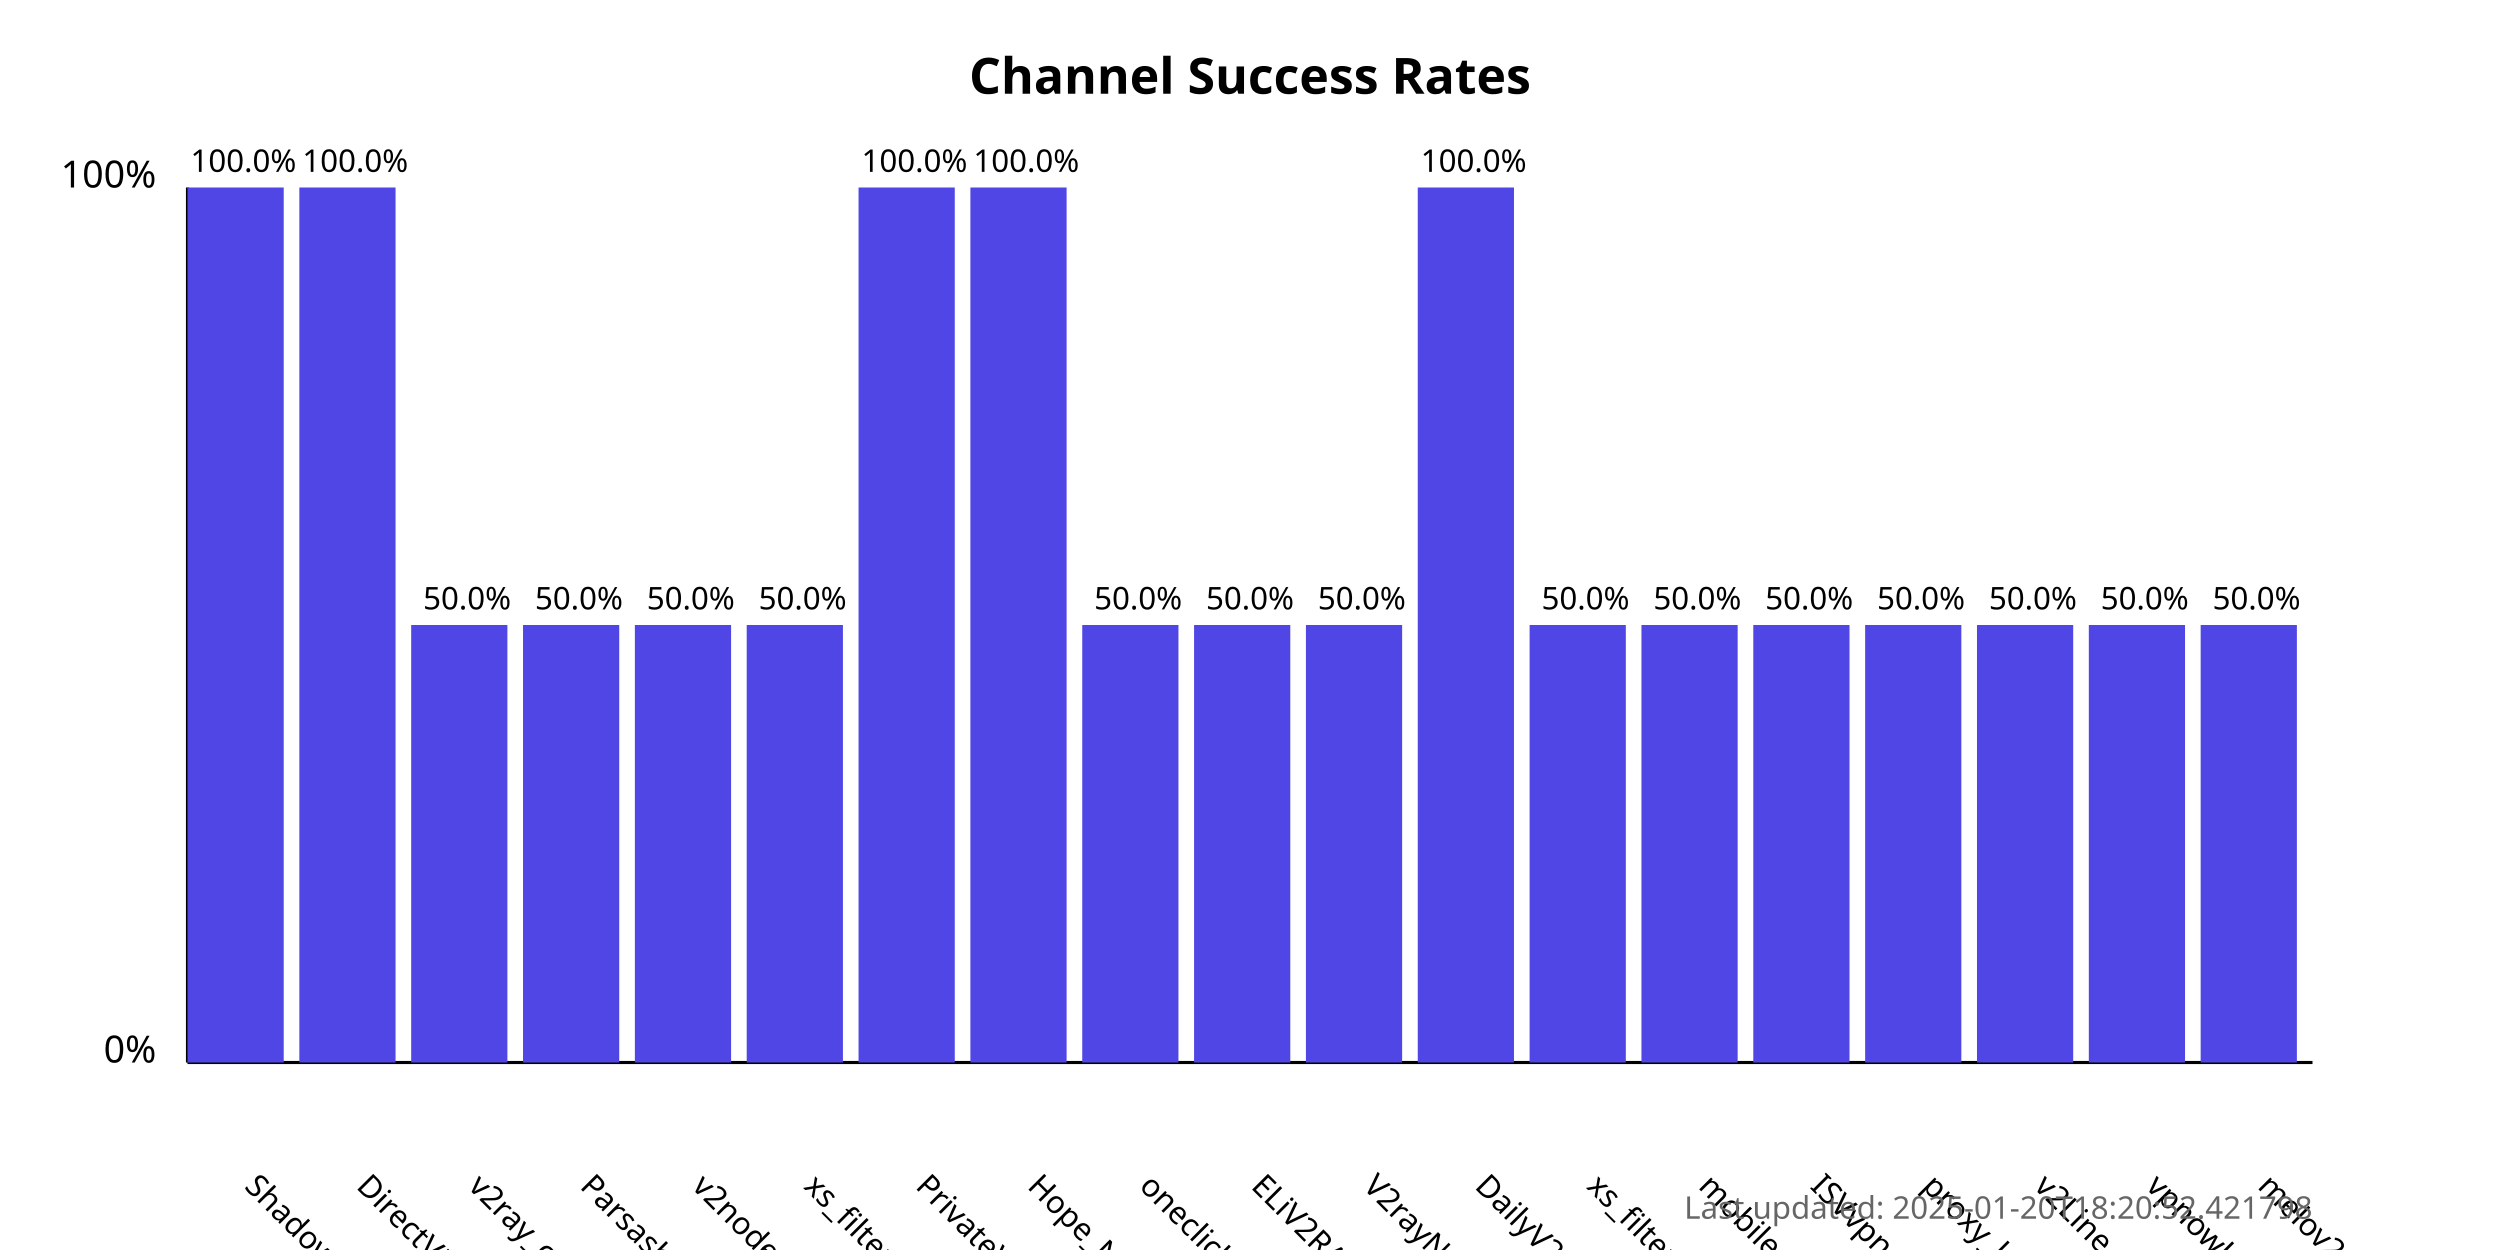
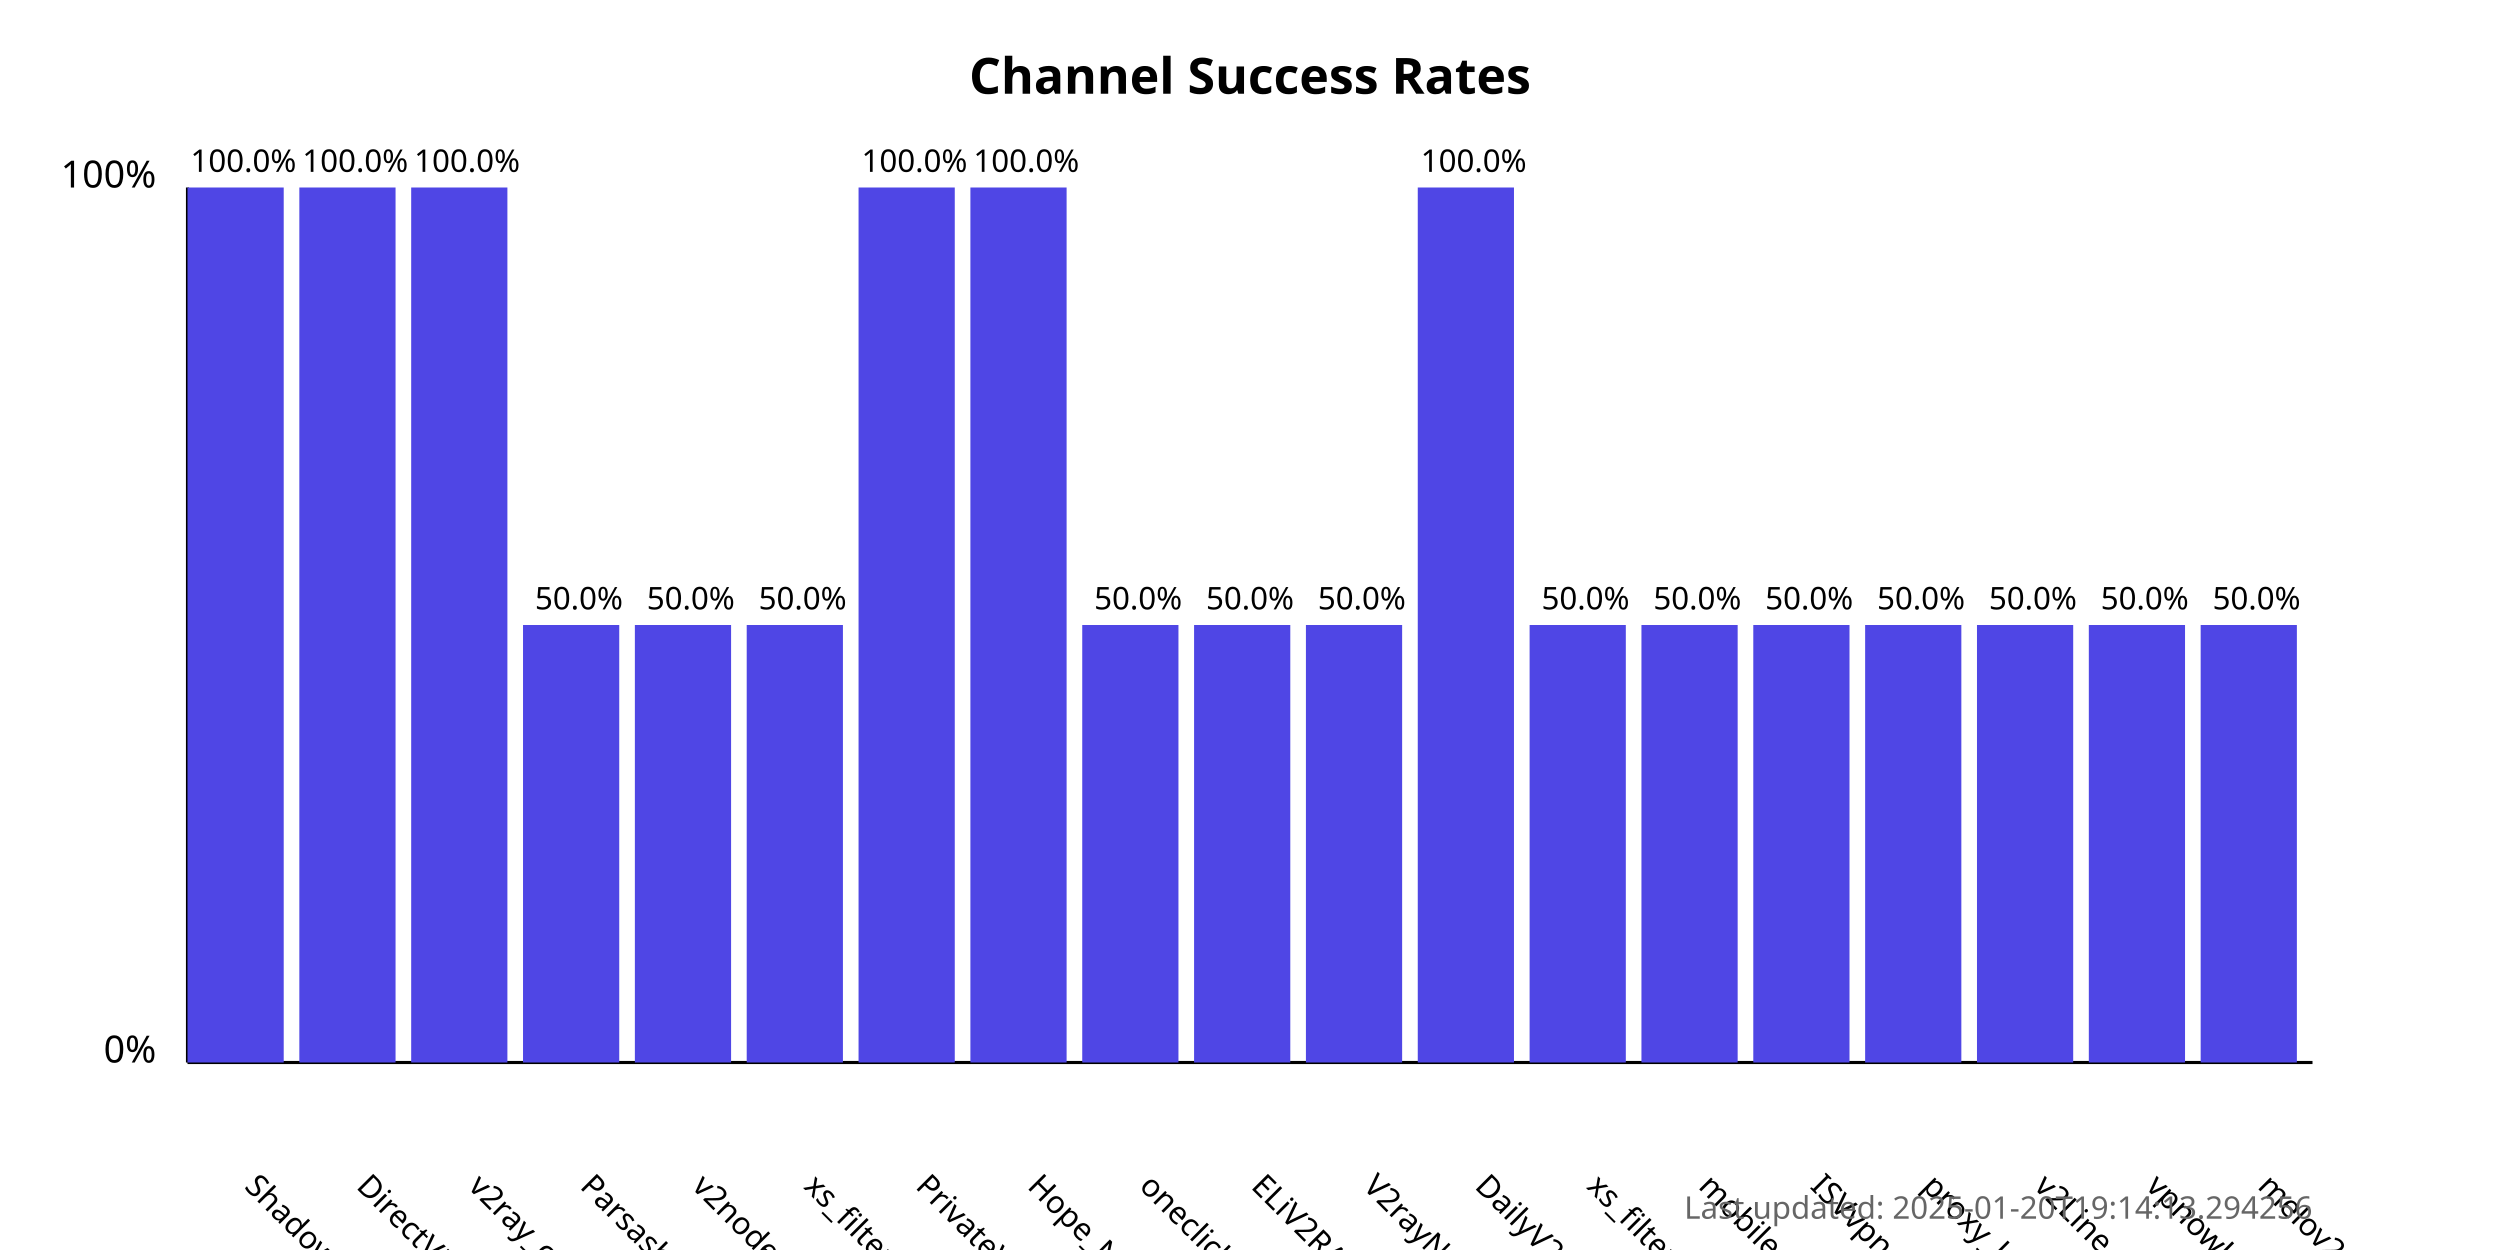
<svg xmlns="http://www.w3.org/2000/svg" width="800" height="400">
  <style>
            .chart-title { font: bold 16px sans-serif; }
            .axis-label { font: 12px sans-serif; }
            .tick-label { font: 10px sans-serif; }
            .bar { fill: #4f46e5; }
            .bar:hover { fill: #6366f1; }
            .timestamp { font: 10px sans-serif; fill: #666; }
        </style>
  <text x="400.0" y="30" text-anchor="middle" class="chart-title">
            Channel Success Rates
        </text>
  <line x1="60" y1="340" x2="60" y2="60" stroke="black" stroke-width="1" />
  <line x1="60" y1="340" x2="740" y2="340" stroke="black" stroke-width="1" />
  <text x="50" y="340" text-anchor="end" class="axis-label">0%</text>
  <text x="50" y="60" text-anchor="end" class="axis-label">100%</text>
  <g>
    <rect x="60" y="60.0" width="30.789" height="280.0" class="bar" />
    <text x="77.895" y="380" transform="rotate(45, 77.89474, 380)" text-anchor="start" class="tick-label">
                ShadowProxy66
            </text>
    <text x="77.895" y="55.0" text-anchor="middle" class="tick-label">
                100.0%
            </text>
  </g>
  <g>
    <rect x="95.789" y="60.0" width="30.789" height="280.0" class="bar" />
    <text x="113.684" y="380" transform="rotate(45, 113.6842, 380)" text-anchor="start" class="tick-label">
                DirectVPN
            </text>
    <text x="113.684" y="55.0" text-anchor="middle" class="tick-label">
                100.0%
            </text>
  </g>
  <g>
-     <rect x="131.579" y="200.0" width="30.789" height="140.0" class="bar" />
+     <rect x="131.579" y="60.0" width="30.789" height="280.0" class="bar" />
    <text x="149.474" y="380" transform="rotate(45, 149.4737, 380)" text-anchor="start" class="tick-label">
                v2ray_configs_pool
            </text>
-     <text x="149.474" y="195.0" text-anchor="middle" class="tick-label">
-                 50.0%
+     <text x="149.474" y="55.0" text-anchor="middle" class="tick-label">
+                 100.0%
            </text>
  </g>
  <g>
    <rect x="167.368" y="200.0" width="30.789" height="140.0" class="bar" />
    <text x="185.263" y="380" transform="rotate(45, 185.2632, 380)" text-anchor="start" class="tick-label">
                Parsashonam
            </text>
    <text x="185.263" y="195.0" text-anchor="middle" class="tick-label">
                50.0%
            </text>
  </g>
  <g>
    <rect x="203.158" y="200.0" width="30.789" height="140.0" class="bar" />
    <text x="221.053" y="380" transform="rotate(45, 221.0526, 380)" text-anchor="start" class="tick-label">
                v2nodes
            </text>
    <text x="221.053" y="195.0" text-anchor="middle" class="tick-label">
                50.0%
            </text>
  </g>
  <g>
    <rect x="238.947" y="200.0" width="30.789" height="140.0" class="bar" />
    <text x="256.842" y="380" transform="rotate(45, 256.8421, 380)" text-anchor="start" class="tick-label">
                xs_filternet
            </text>
    <text x="256.842" y="195.0" text-anchor="middle" class="tick-label">
                50.0%
            </text>
  </g>
  <g>
    <rect x="274.737" y="60.0" width="30.789" height="280.0" class="bar" />
    <text x="292.632" y="380" transform="rotate(45, 292.6316, 380)" text-anchor="start" class="tick-label">
                PrivateVPNs
            </text>
    <text x="292.632" y="55.0" text-anchor="middle" class="tick-label">
                100.0%
            </text>
  </g>
  <g>
    <rect x="310.526" y="60.0" width="30.789" height="280.0" class="bar" />
    <text x="328.421" y="380" transform="rotate(45, 328.4211, 380)" text-anchor="start" class="tick-label">
                Hope_Net
            </text>
    <text x="328.421" y="55.0" text-anchor="middle" class="tick-label">
                100.0%
            </text>
  </g>
  <g>
    <rect x="346.316" y="200.0" width="30.789" height="140.0" class="bar" />
    <text x="364.211" y="380" transform="rotate(45, 364.2105, 380)" text-anchor="start" class="tick-label">
                oneclickvpnkeys
            </text>
    <text x="364.211" y="195.0" text-anchor="middle" class="tick-label">
                50.0%
            </text>
  </g>
  <g>
    <rect x="382.105" y="200.0" width="30.789" height="140.0" class="bar" />
    <text x="400" y="380" transform="rotate(45, 400, 380)" text-anchor="start" class="tick-label">
                ELiV2RAY
            </text>
    <text x="400" y="195.0" text-anchor="middle" class="tick-label">
                50.0%
            </text>
  </g>
  <g>
    <rect x="417.895" y="200.0" width="30.789" height="140.0" class="bar" />
    <text x="435.789" y="380" transform="rotate(45, 435.7895, 380)" text-anchor="start" class="tick-label">
                V2rayNGX
            </text>
    <text x="435.789" y="195.0" text-anchor="middle" class="tick-label">
                50.0%
            </text>
  </g>
  <g>
    <rect x="453.684" y="60.0" width="30.789" height="280.0" class="bar" />
    <text x="471.579" y="380" transform="rotate(45, 471.5789, 380)" text-anchor="start" class="tick-label">
                DailyV2RY
            </text>
    <text x="471.579" y="55.0" text-anchor="middle" class="tick-label">
                100.0%
            </text>
  </g>
  <g>
    <rect x="489.474" y="200.0" width="30.789" height="140.0" class="bar" />
    <text x="507.368" y="380" transform="rotate(45, 507.3684, 380)" text-anchor="start" class="tick-label">
                xs_filternet
            </text>
    <text x="507.368" y="195.0" text-anchor="middle" class="tick-label">
                50.0%
            </text>
  </g>
  <g>
    <rect x="525.263" y="200.0" width="30.789" height="140.0" class="bar" />
    <text x="543.158" y="380" transform="rotate(45, 543.1579, 380)" text-anchor="start" class="tick-label">
                mobilesignal
            </text>
    <text x="543.158" y="195.0" text-anchor="middle" class="tick-label">
                50.0%
            </text>
  </g>
  <g>
    <rect x="561.053" y="200.0" width="30.789" height="140.0" class="bar" />
    <text x="578.947" y="380" transform="rotate(45, 578.9474, 380)" text-anchor="start" class="tick-label">
                ISVvpn
            </text>
    <text x="578.947" y="195.0" text-anchor="middle" class="tick-label">
                50.0%
            </text>
  </g>
  <g>
    <rect x="596.842" y="200.0" width="30.789" height="140.0" class="bar" />
    <text x="614.737" y="380" transform="rotate(45, 614.7368, 380)" text-anchor="start" class="tick-label">
                proxy_kafee
            </text>
    <text x="614.737" y="195.0" text-anchor="middle" class="tick-label">
                50.0%
            </text>
  </g>
  <g>
    <rect x="632.632" y="200.0" width="30.789" height="140.0" class="bar" />
    <text x="650.526" y="380" transform="rotate(45, 650.5263, 380)" text-anchor="start" class="tick-label">
                v2Line
            </text>
    <text x="650.526" y="195.0" text-anchor="middle" class="tick-label">
                50.0%
            </text>
  </g>
  <g>
    <rect x="668.421" y="200.0" width="30.789" height="140.0" class="bar" />
    <text x="686.316" y="380" transform="rotate(45, 686.3158, 380)" text-anchor="start" class="tick-label">
                vpnowl
            </text>
    <text x="686.316" y="195.0" text-anchor="middle" class="tick-label">
                50.0%
            </text>
  </g>
  <g>
    <rect x="704.211" y="200.0" width="30.789" height="140.0" class="bar" />
    <text x="722.105" y="380" transform="rotate(45, 722.1053, 380)" text-anchor="start" class="tick-label">
                melov2ray
            </text>
    <text x="722.105" y="195.0" text-anchor="middle" class="tick-label">
                50.0%
            </text>
  </g>
  <text x="740" y="390" text-anchor="end" class="timestamp">
-             Last updated: 2025-01-20T18:20:52.421798
+             Last updated: 2025-01-20T19:14:13.294256
        </text>
</svg>
